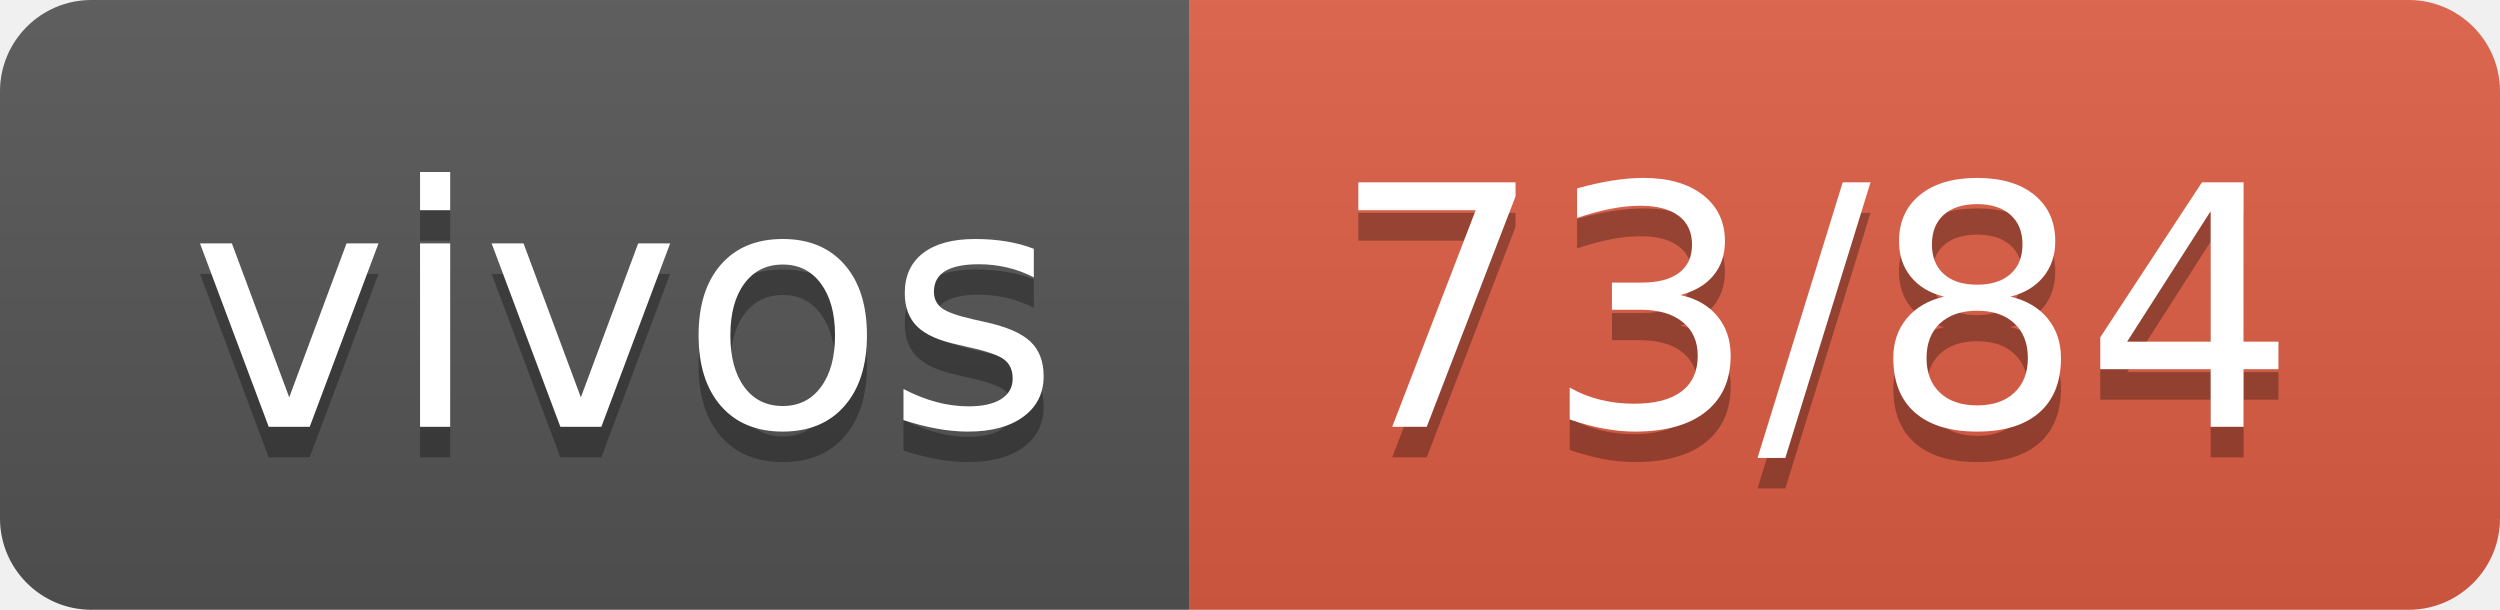
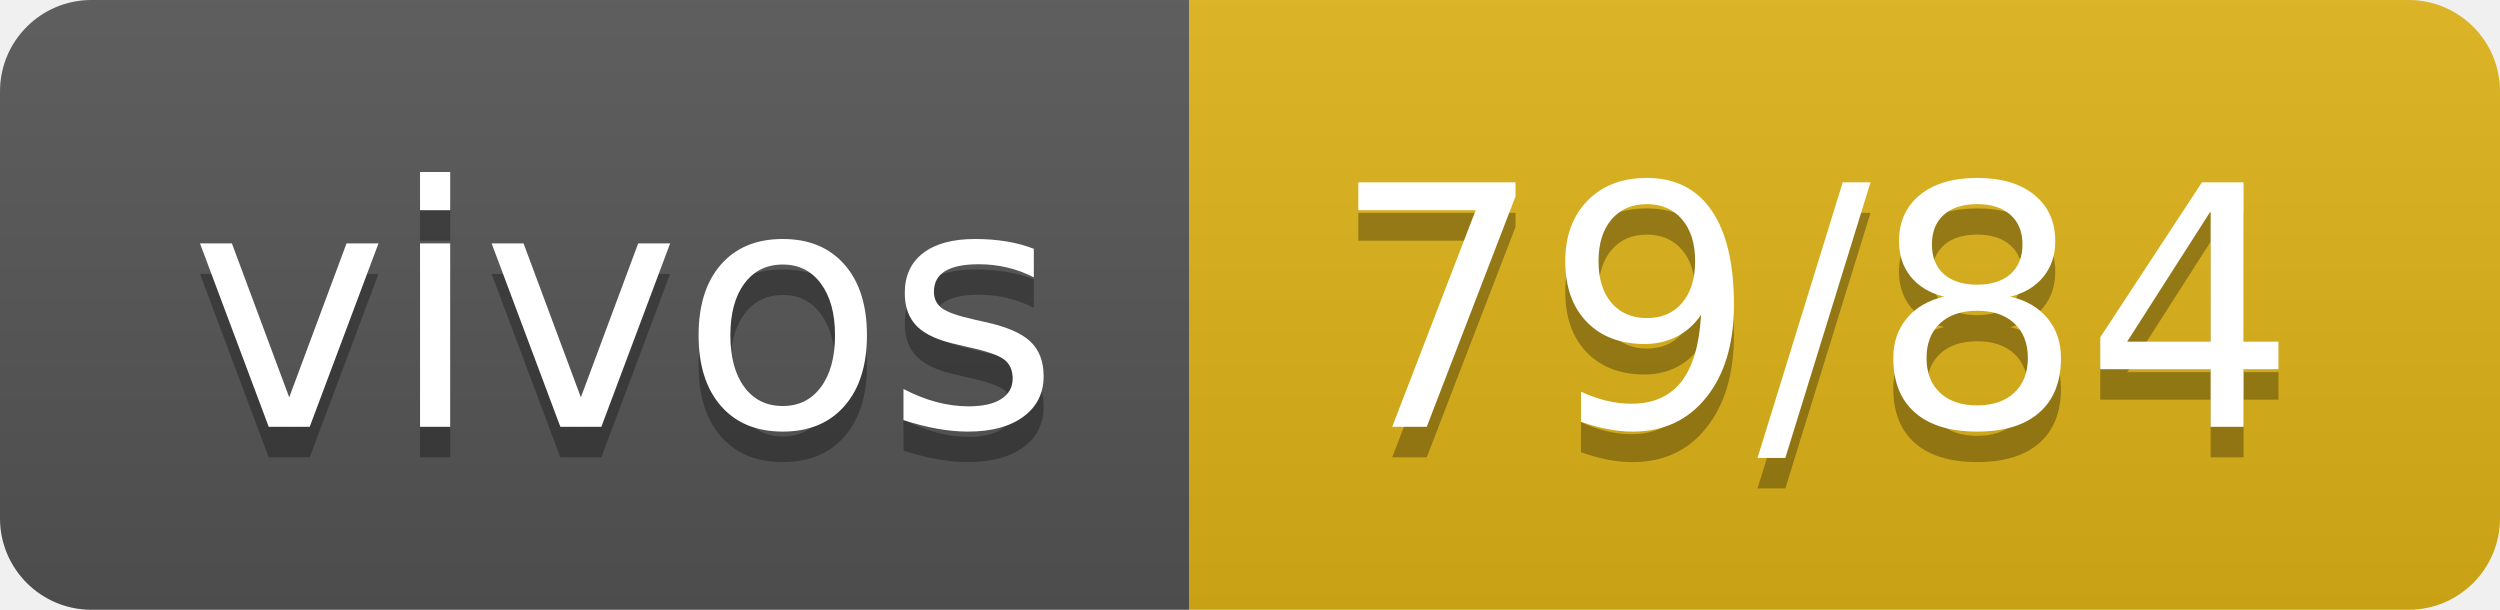
- <svg xmlns="http://www.w3.org/2000/svg" width="82" height="20" role="img" aria-label="vivos: 73/84">
+ <svg xmlns="http://www.w3.org/2000/svg" width="82" height="20" role="img" aria-label="vivos: 79/84">
  <linearGradient id="s" x2="0" y2="100%">
    <stop offset="0" stop-color="#bbb" stop-opacity=".1" />
    <stop offset="1" stop-opacity=".1" />
  </linearGradient>
  <clipPath id="r">
    <rect width="82" height="20" rx="3" fill="#fff" />
  </clipPath>
  <g clip-path="url(#r)">
    <rect width="39" height="20" fill="#555" />
-     <rect x="39" width="43" height="20" fill="#e05d44" />
+     <rect x="39" width="43" height="20" fill="#dfb317" />
    <rect width="82" height="20" fill="url(#s)" />
  </g>
  <g fill="#fff" text-anchor="middle" font-family="Verdana,Geneva,DejaVu Sans,sans-serif" text-rendering="geometricPrecision" font-size="110">
    <text aria-hidden="true" x="205" y="150" fill="#010101" fill-opacity=".3" transform="scale(.1)" textLength="290">vivos</text>
    <text x="205" y="140" transform="scale(.1)" fill="#fff" textLength="290">vivos</text>
-     <text aria-hidden="true" x="595" y="150" fill="#010101" fill-opacity=".3" transform="scale(.1)" textLength="330">73/84</text>
-     <text x="595" y="140" transform="scale(.1)" fill="#fff" textLength="330">73/84</text>
+     <text aria-hidden="true" x="595" y="150" fill="#010101" fill-opacity=".3" transform="scale(.1)" textLength="330">79/84</text>
+     <text x="595" y="140" transform="scale(.1)" fill="#fff" textLength="330">79/84</text>
  </g>
</svg>
